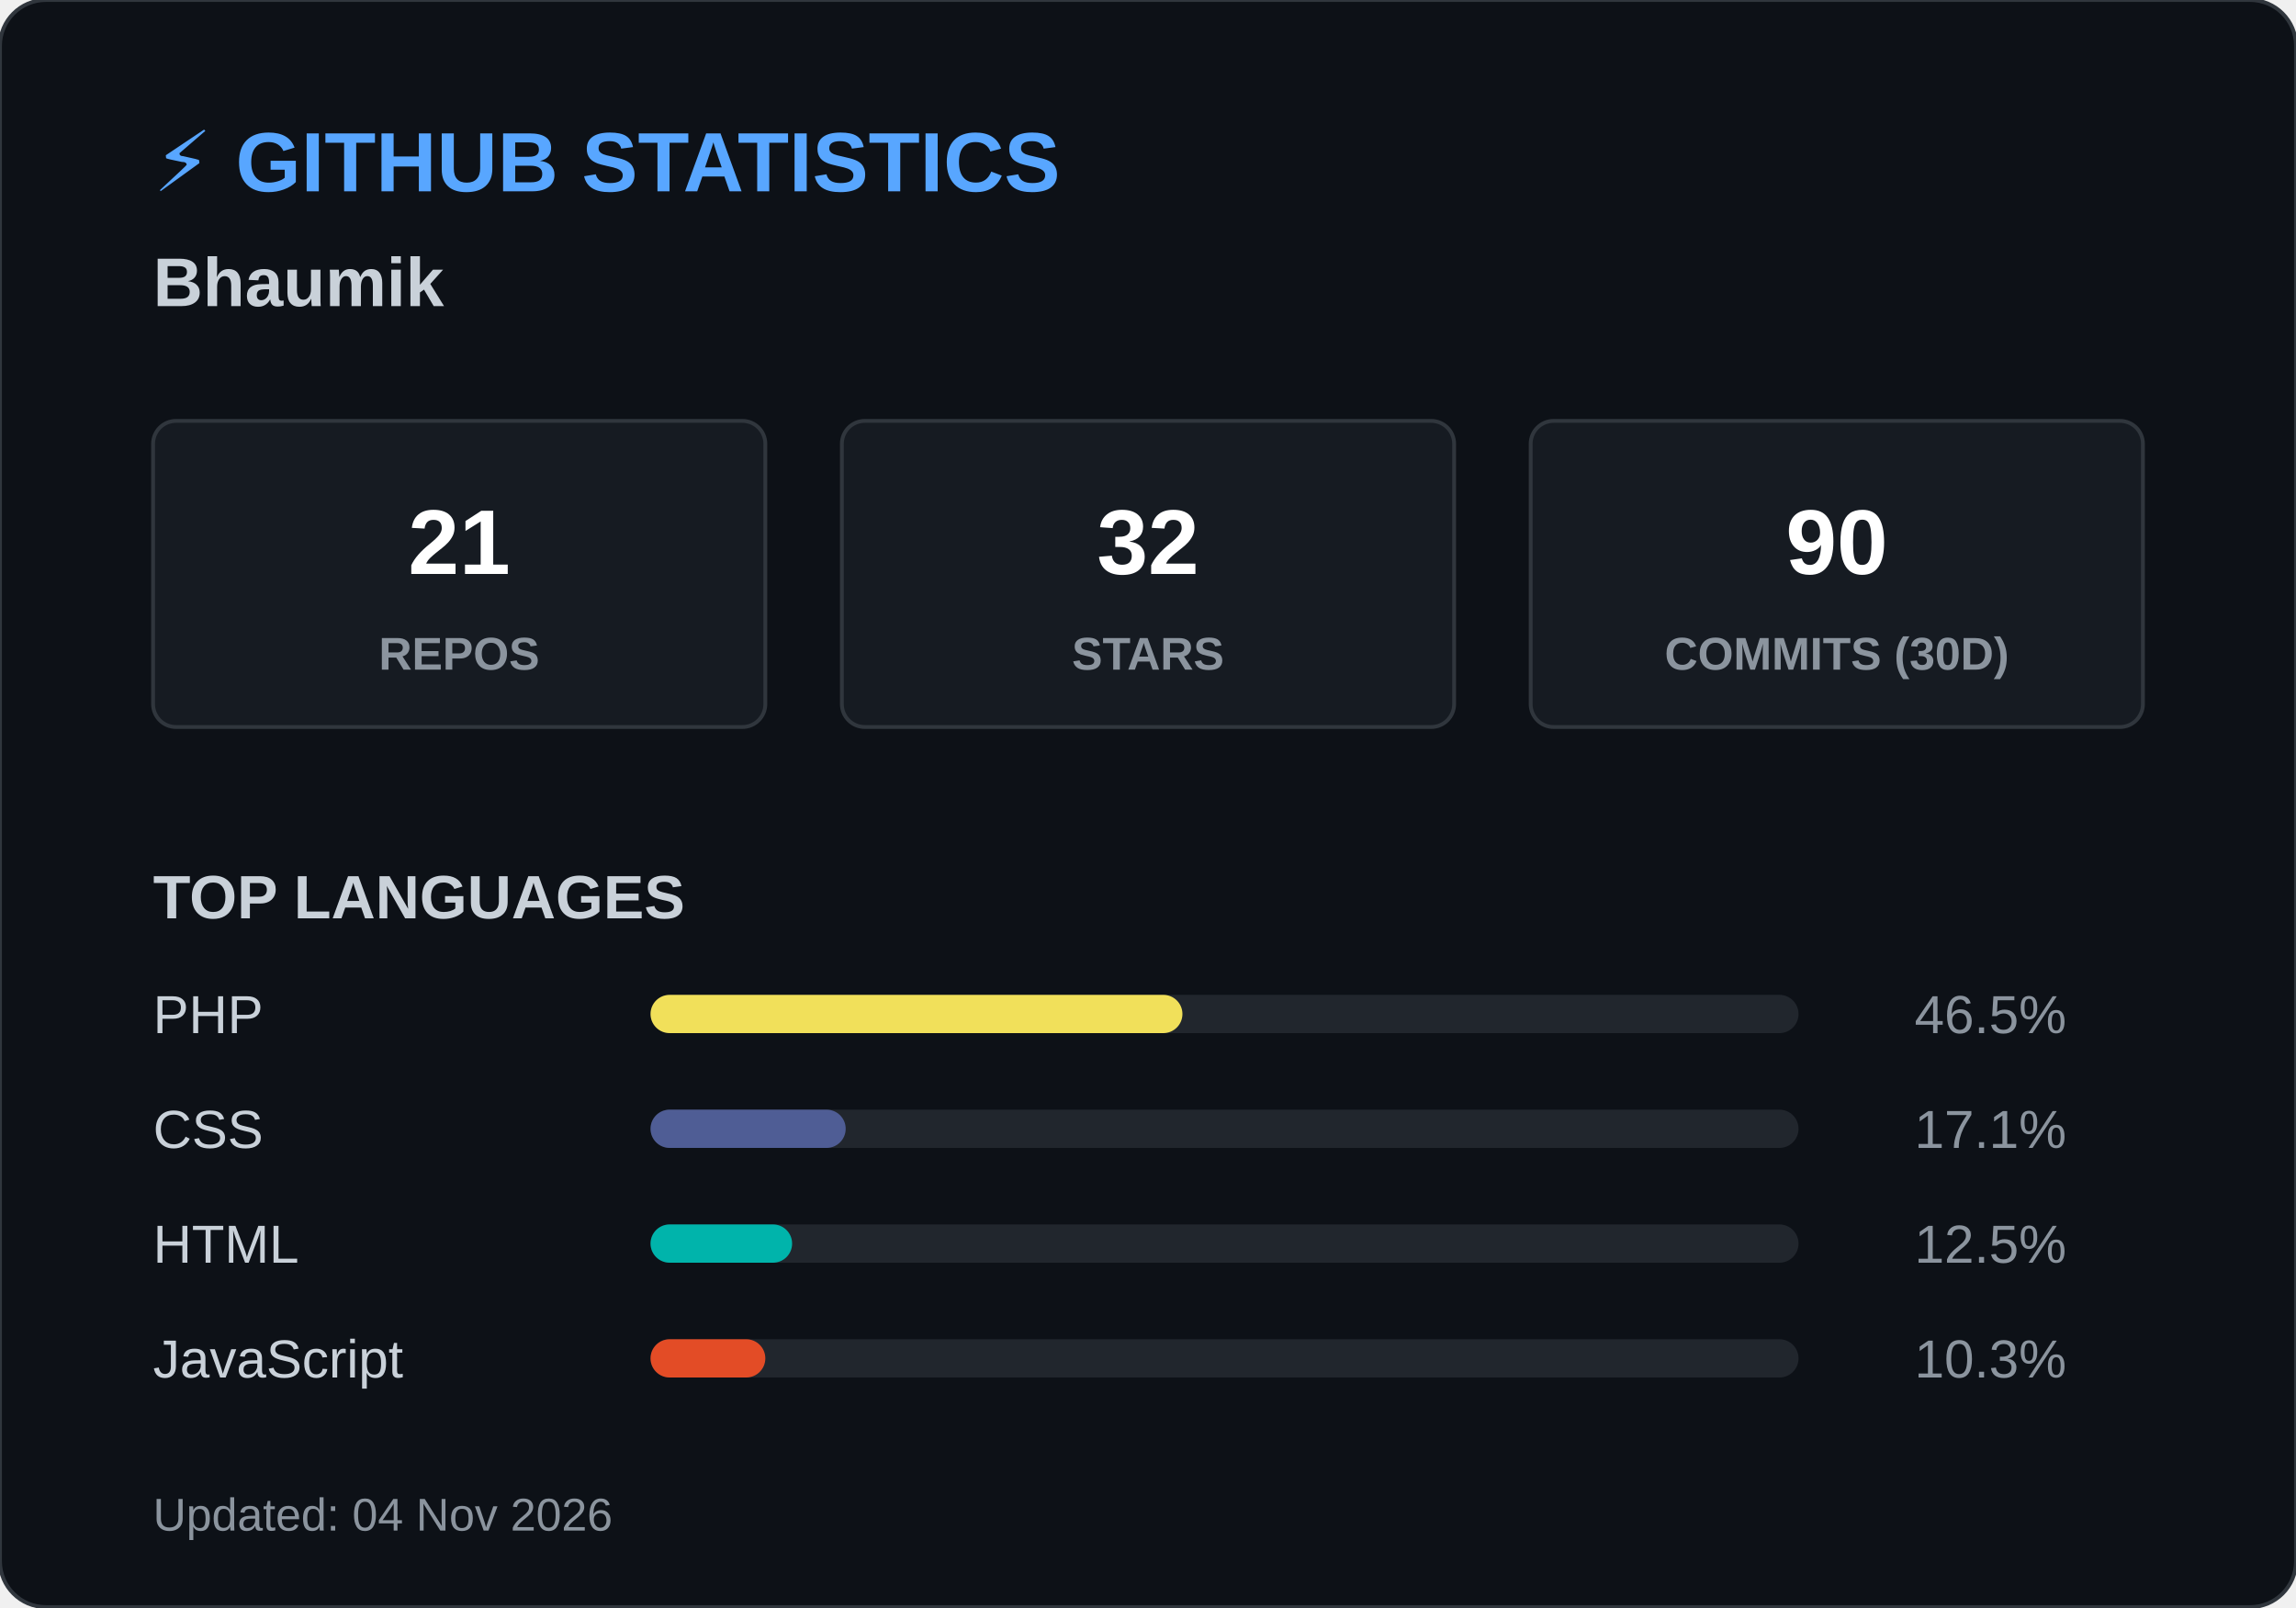
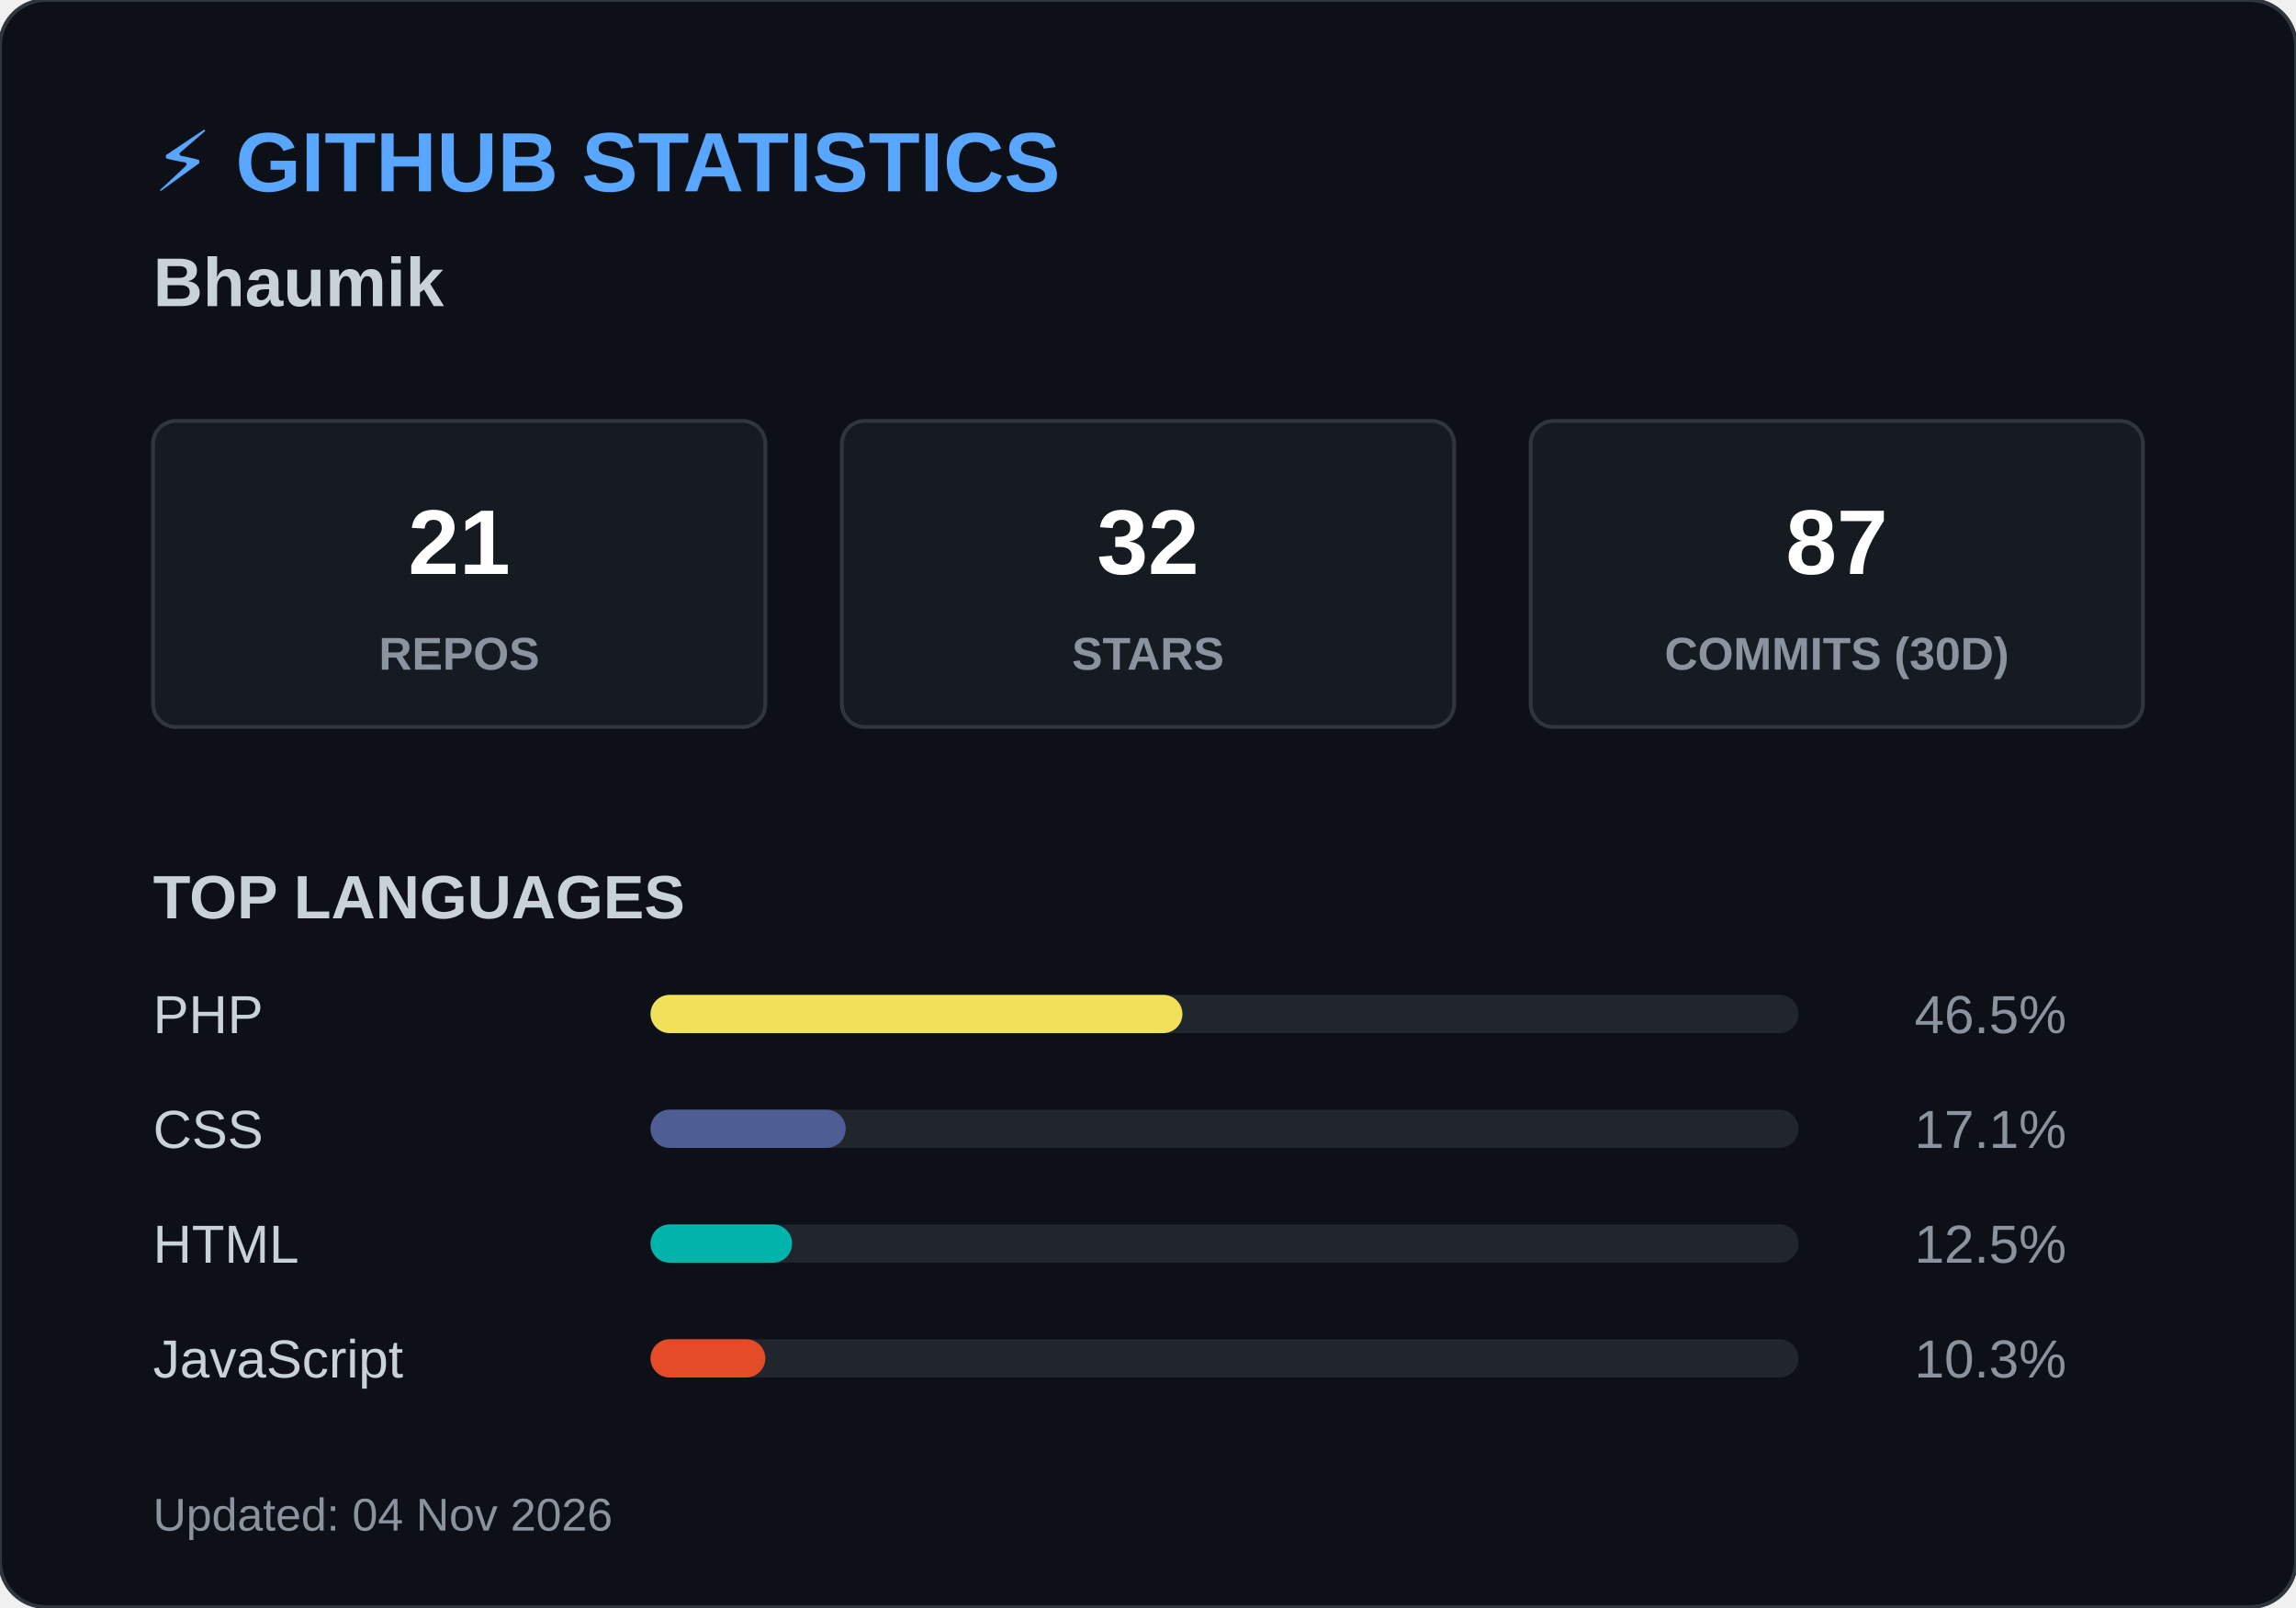
<svg xmlns="http://www.w3.org/2000/svg" width="600" height="420">
  <style>
        .header { font: bold 22px 'Segoe UI', Arial, sans-serif; fill: #58a6ff; }
        .name { font: bold 18px 'Segoe UI', Arial, sans-serif; fill: #c9d1d9; }
        .box { fill: #161b22; stroke: #30363d; stroke-width: 1; rx: 6; }
        .box-num { font: bold 24px 'Segoe UI', Arial, sans-serif; fill: #ffffff; }
        .box-text { font: 12px 'Segoe UI', Arial, sans-serif; fill: #8b949e; font-weight: bold; }
        .title { font: bold 16px 'Segoe UI', Arial, sans-serif; fill: #c9d1d9; }
        .lang-text { font: 14px 'Segoe UI', Arial, sans-serif; fill: #c9d1d9; }
        .lang-pct { font: 14px 'Segoe UI', Arial, sans-serif; fill: #8b949e; text-anchor: end; }
        .footer { font: 12px 'Segoe UI', Arial, sans-serif; fill: #8b949e; }
    </style>
  <rect width="600" height="420" rx="12" fill="#0d1117" stroke="#30363d" stroke-width="1" />
  <text x="40" y="50" class="header">⚡ GITHUB STATISTICS</text>
  <text x="40" y="80" class="name">Bhaumik </text>
  <rect x="40" y="110" width="160" height="80" class="box" />
  <text x="120" y="150" class="box-num" text-anchor="middle">21</text>
  <text x="120" y="175" class="box-text" text-anchor="middle">REPOS</text>
  <rect x="220" y="110" width="160" height="80" class="box" />
  <text x="300" y="150" class="box-num" text-anchor="middle">32</text>
  <text x="300" y="175" class="box-text" text-anchor="middle">STARS</text>
  <rect x="400" y="110" width="160" height="80" class="box" />
-   <text x="480" y="150" class="box-num" text-anchor="middle">90</text>
+   <text x="480" y="150" class="box-num" text-anchor="middle">87</text>
  <text x="480" y="175" class="box-text" text-anchor="middle">COMMITS (30D)</text>
  <text x="40" y="240" class="title">TOP LANGUAGES</text>
  <text x="40" y="270" class="lang-text">PHP</text>
  <rect x="170" y="260" width="300" height="10" rx="5" fill="#21262d" />
  <rect x="170" y="260" width="139" height="10" rx="5" fill="#f1e05a" />
  <text x="540" y="270" class="lang-pct">46.5%</text>
  <text x="40" y="300" class="lang-text">CSS</text>
  <rect x="170" y="290" width="300" height="10" rx="5" fill="#21262d" />
  <rect x="170" y="290" width="51" height="10" rx="5" fill="#4F5D95" />
  <text x="540" y="300" class="lang-pct">17.1%</text>
  <text x="40" y="330" class="lang-text">HTML</text>
  <rect x="170" y="320" width="300" height="10" rx="5" fill="#21262d" />
  <rect x="170" y="320" width="37" height="10" rx="5" fill="#00B4AB" />
  <text x="540" y="330" class="lang-pct">12.5%</text>
  <text x="40" y="360" class="lang-text">JavaScript</text>
  <rect x="170" y="350" width="300" height="10" rx="5" fill="#21262d" />
  <rect x="170" y="350" width="30" height="10" rx="5" fill="#e34c26" />
  <text x="540" y="360" class="lang-pct">10.3%</text>
  <text x="40" y="400" class="footer">Updated: 04 Nov 2026</text>
</svg>
